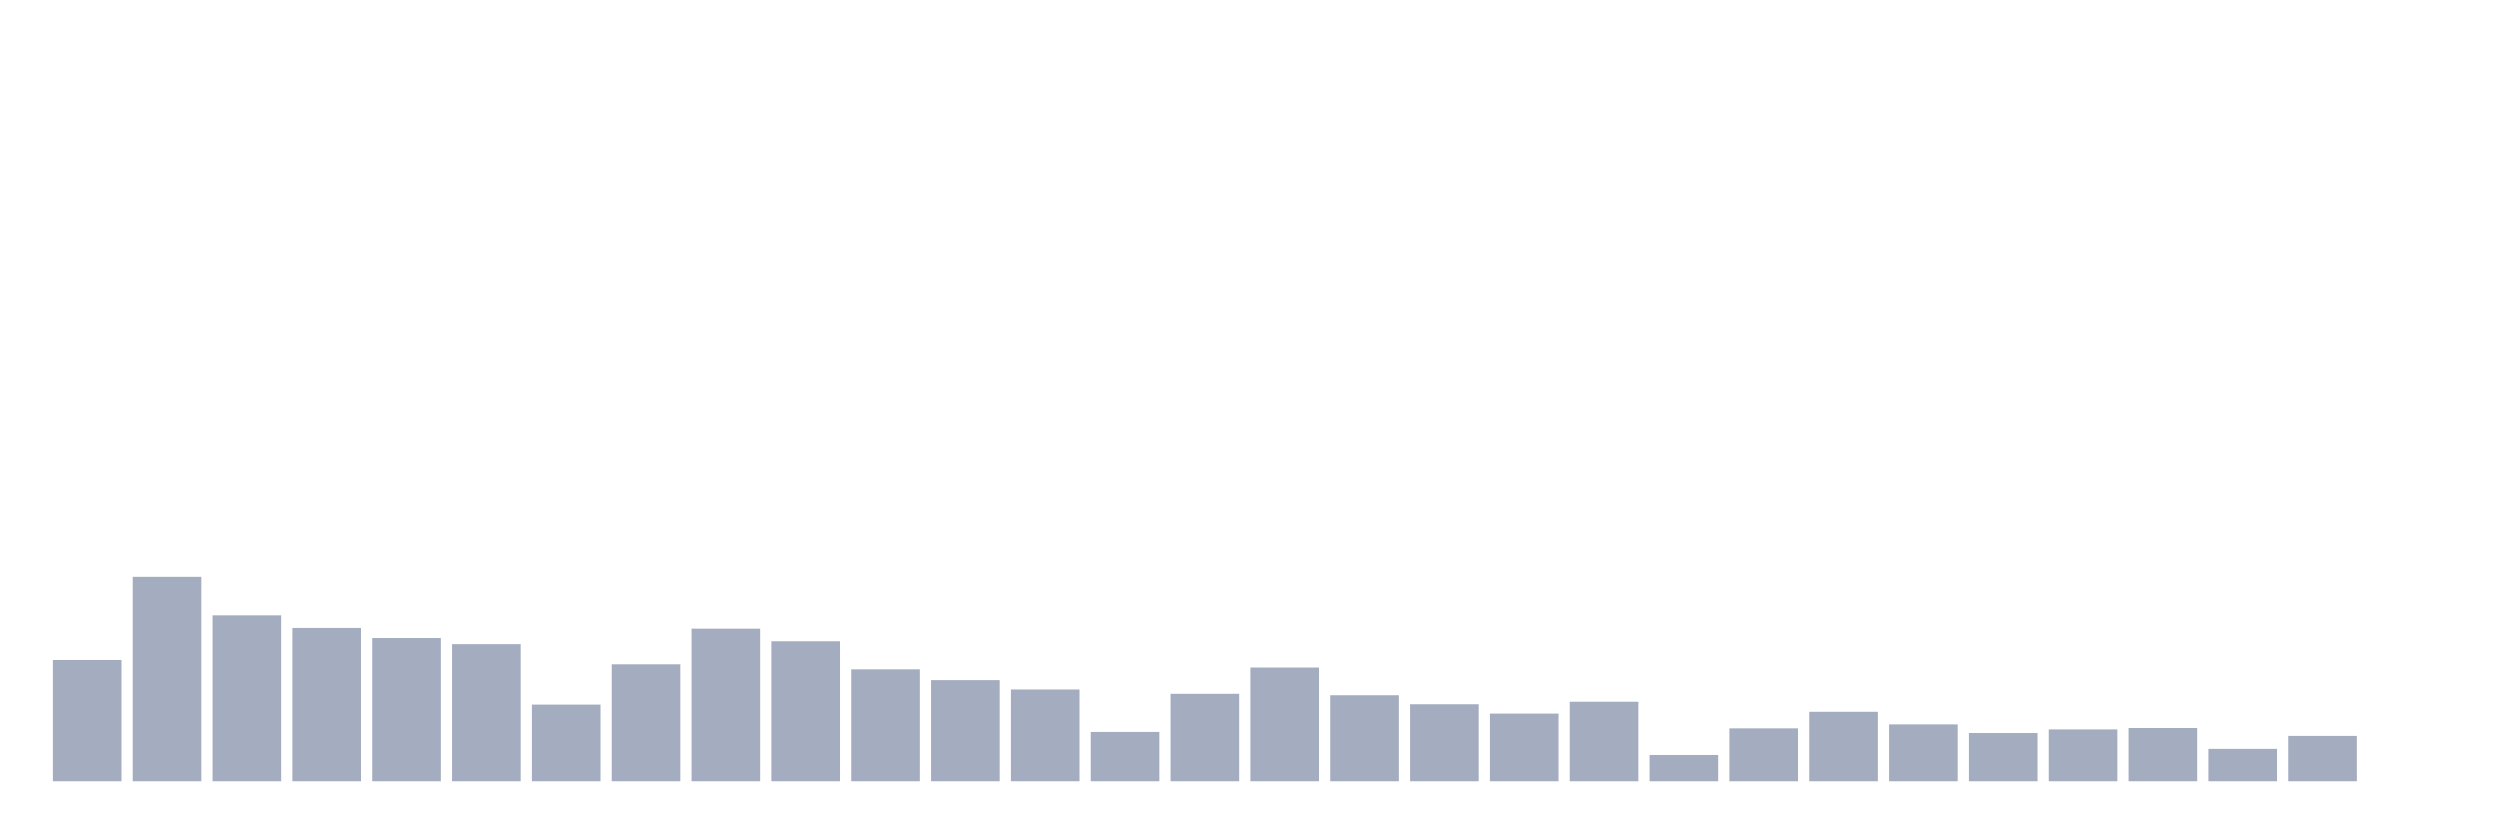
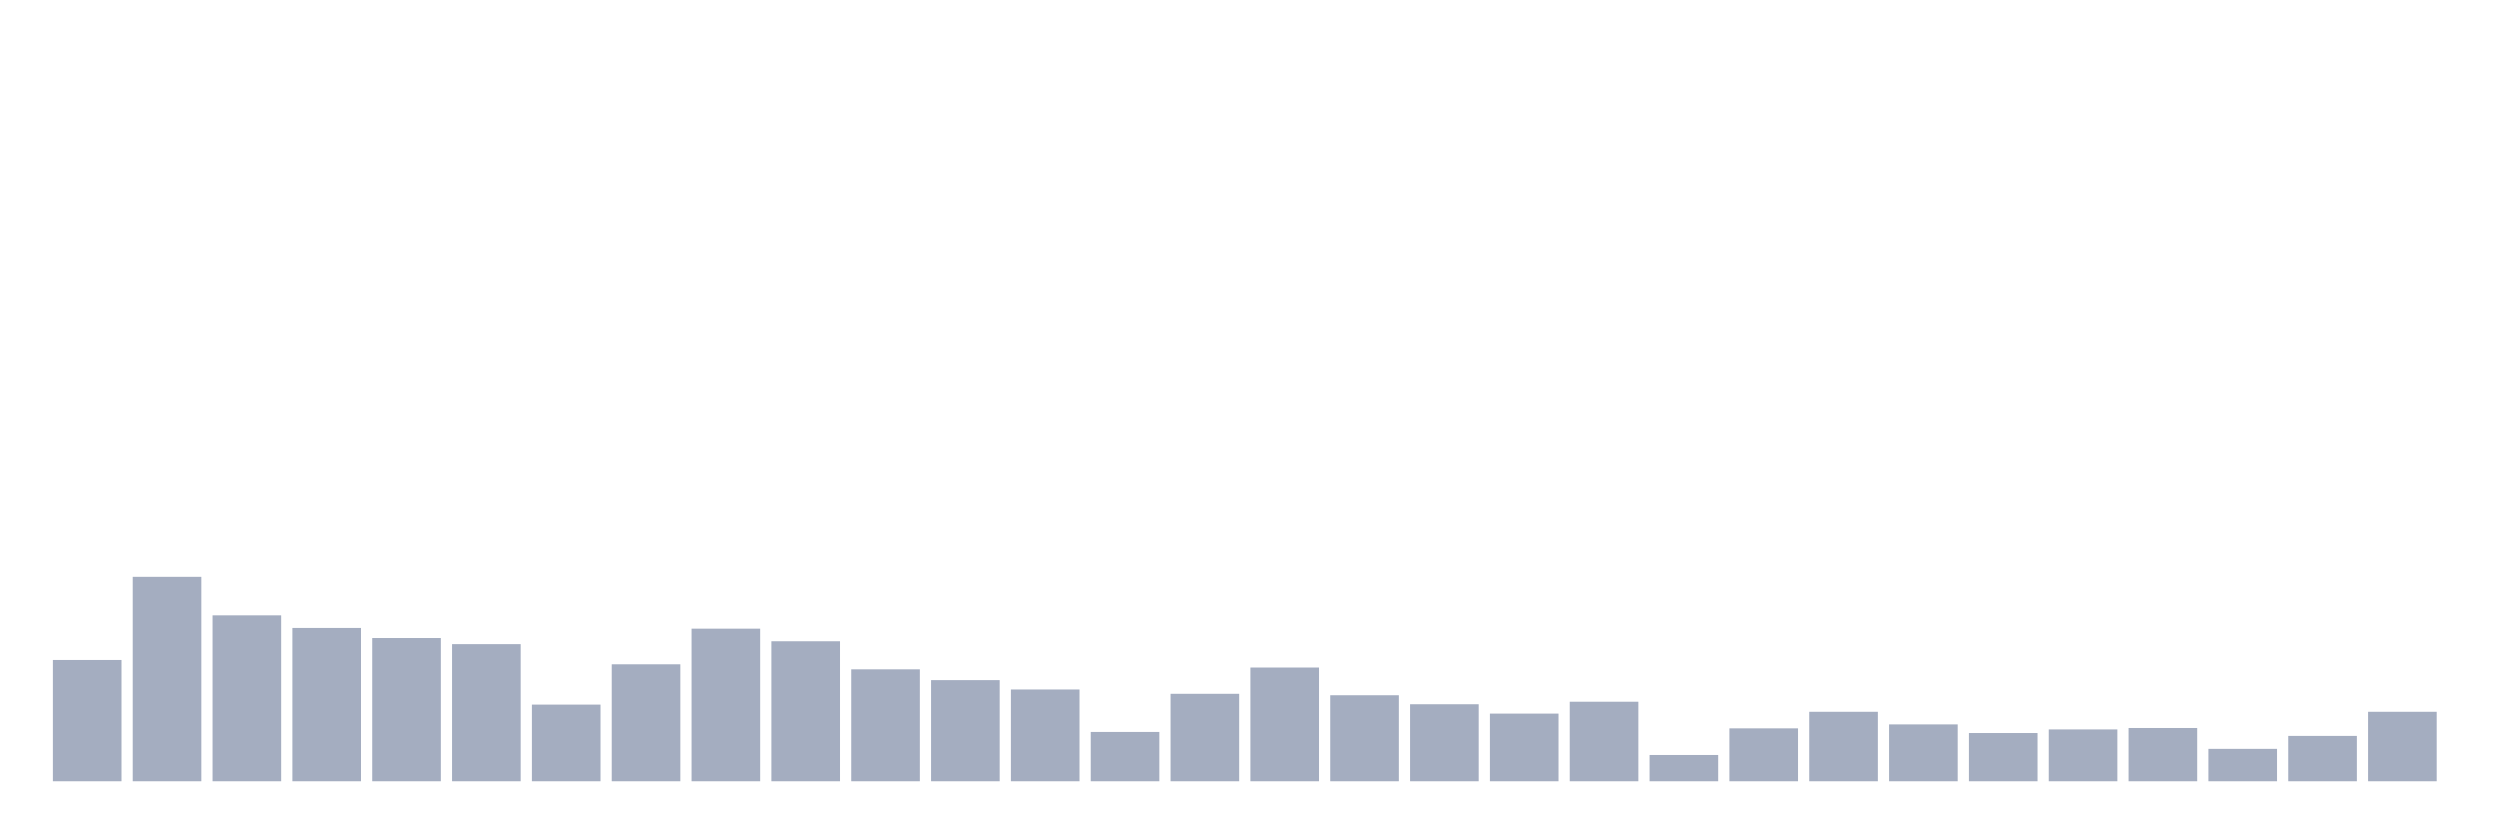
<svg xmlns="http://www.w3.org/2000/svg" viewBox="0 0 480 160">
  <g transform="translate(10,10)">
    <rect class="bar" x="0.153" width="13.175" y="116.713" height="23.287" fill="rgb(164,173,192)" />
    <rect class="bar" x="15.482" width="13.175" y="100.75" height="39.25" fill="rgb(164,173,192)" />
    <rect class="bar" x="30.81" width="13.175" y="108.144" height="31.856" fill="rgb(164,173,192)" />
    <rect class="bar" x="46.138" width="13.175" y="110.563" height="29.437" fill="rgb(164,173,192)" />
    <rect class="bar" x="61.466" width="13.175" y="112.498" height="27.502" fill="rgb(164,173,192)" />
    <rect class="bar" x="76.794" width="13.175" y="113.672" height="26.328" fill="rgb(164,173,192)" />
    <rect class="bar" x="92.123" width="13.175" y="125.281" height="14.719" fill="rgb(164,173,192)" />
    <rect class="bar" x="107.451" width="13.175" y="117.542" height="22.458" fill="rgb(164,173,192)" />
    <rect class="bar" x="122.779" width="13.175" y="110.701" height="29.299" fill="rgb(164,173,192)" />
    <rect class="bar" x="138.107" width="13.175" y="113.119" height="26.881" fill="rgb(164,173,192)" />
    <rect class="bar" x="153.436" width="13.175" y="118.509" height="21.491" fill="rgb(164,173,192)" />
    <rect class="bar" x="168.764" width="13.175" y="120.582" height="19.418" fill="rgb(164,173,192)" />
    <rect class="bar" x="184.092" width="13.175" y="122.379" height="17.621" fill="rgb(164,173,192)" />
    <rect class="bar" x="199.42" width="13.175" y="130.533" height="9.467" fill="rgb(164,173,192)" />
    <rect class="bar" x="214.748" width="13.175" y="123.208" height="16.792" fill="rgb(164,173,192)" />
    <rect class="bar" x="230.077" width="13.175" y="118.164" height="21.836" fill="rgb(164,173,192)" />
    <rect class="bar" x="245.405" width="13.175" y="123.485" height="16.515" fill="rgb(164,173,192)" />
    <rect class="bar" x="260.733" width="13.175" y="125.212" height="14.788" fill="rgb(164,173,192)" />
    <rect class="bar" x="276.061" width="13.175" y="127.009" height="12.991" fill="rgb(164,173,192)" />
    <rect class="bar" x="291.39" width="13.175" y="124.729" height="15.271" fill="rgb(164,173,192)" />
    <rect class="bar" x="306.718" width="13.175" y="134.956" height="5.044" fill="rgb(164,173,192)" />
    <rect class="bar" x="322.046" width="13.175" y="129.842" height="10.158" fill="rgb(164,173,192)" />
    <rect class="bar" x="337.374" width="13.175" y="126.663" height="13.337" fill="rgb(164,173,192)" />
    <rect class="bar" x="352.702" width="13.175" y="129.082" height="10.918" fill="rgb(164,173,192)" />
    <rect class="bar" x="368.031" width="13.175" y="130.74" height="9.26" fill="rgb(164,173,192)" />
    <rect class="bar" x="383.359" width="13.175" y="130.049" height="9.951" fill="rgb(164,173,192)" />
    <rect class="bar" x="398.687" width="13.175" y="129.773" height="10.227" fill="rgb(164,173,192)" />
    <rect class="bar" x="414.015" width="13.175" y="133.781" height="6.219" fill="rgb(164,173,192)" />
    <rect class="bar" x="429.344" width="13.175" y="131.293" height="8.707" fill="rgb(164,173,192)" />
-     <rect class="bar" x="444.672" width="13.175" y="140" height="0" fill="rgb(164,173,192)" />
+     <rect class="bar" x="444.672" width="13.175" y="126.663" height="13.337" fill="rgb(164,173,192)" />
  </g>
</svg>
